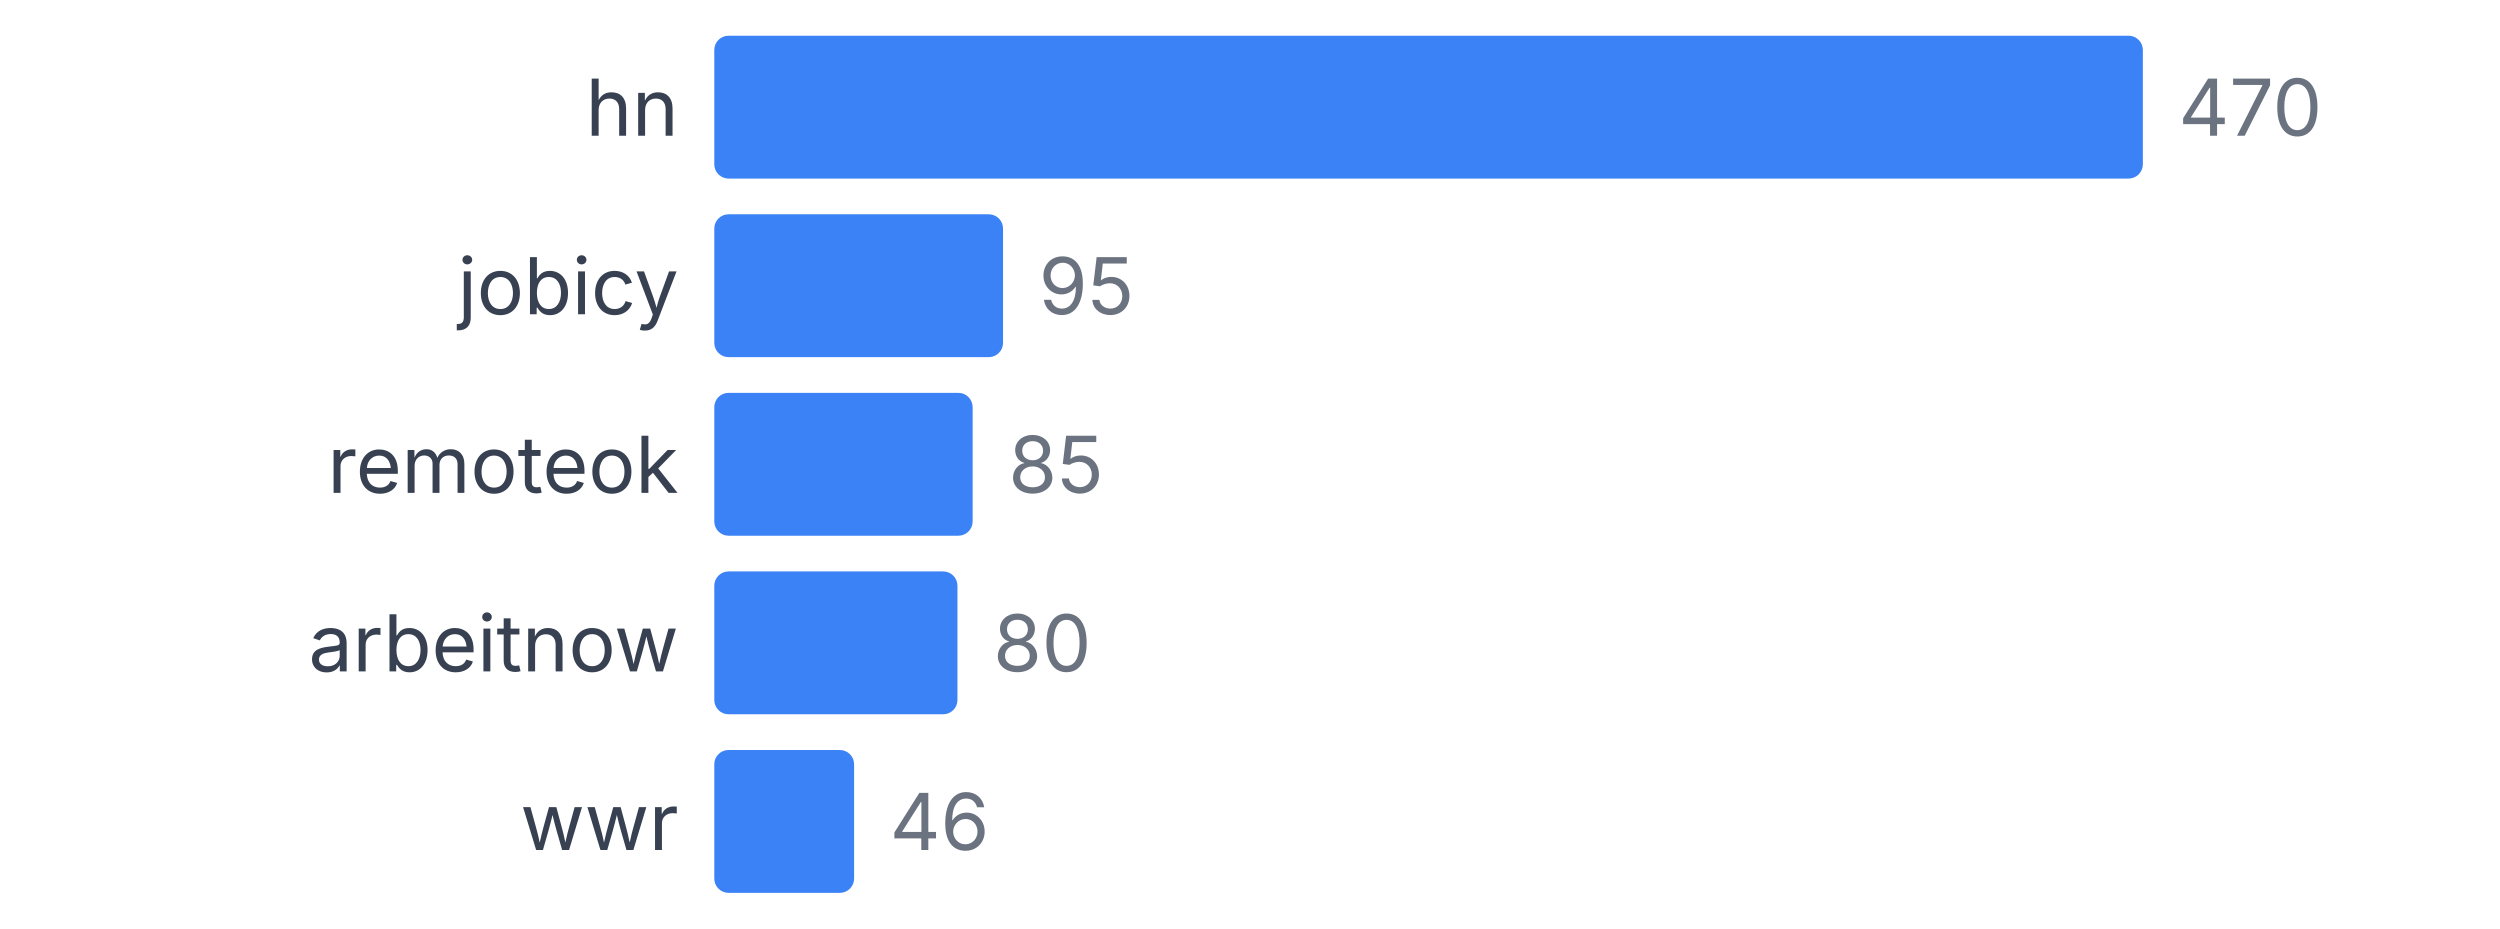
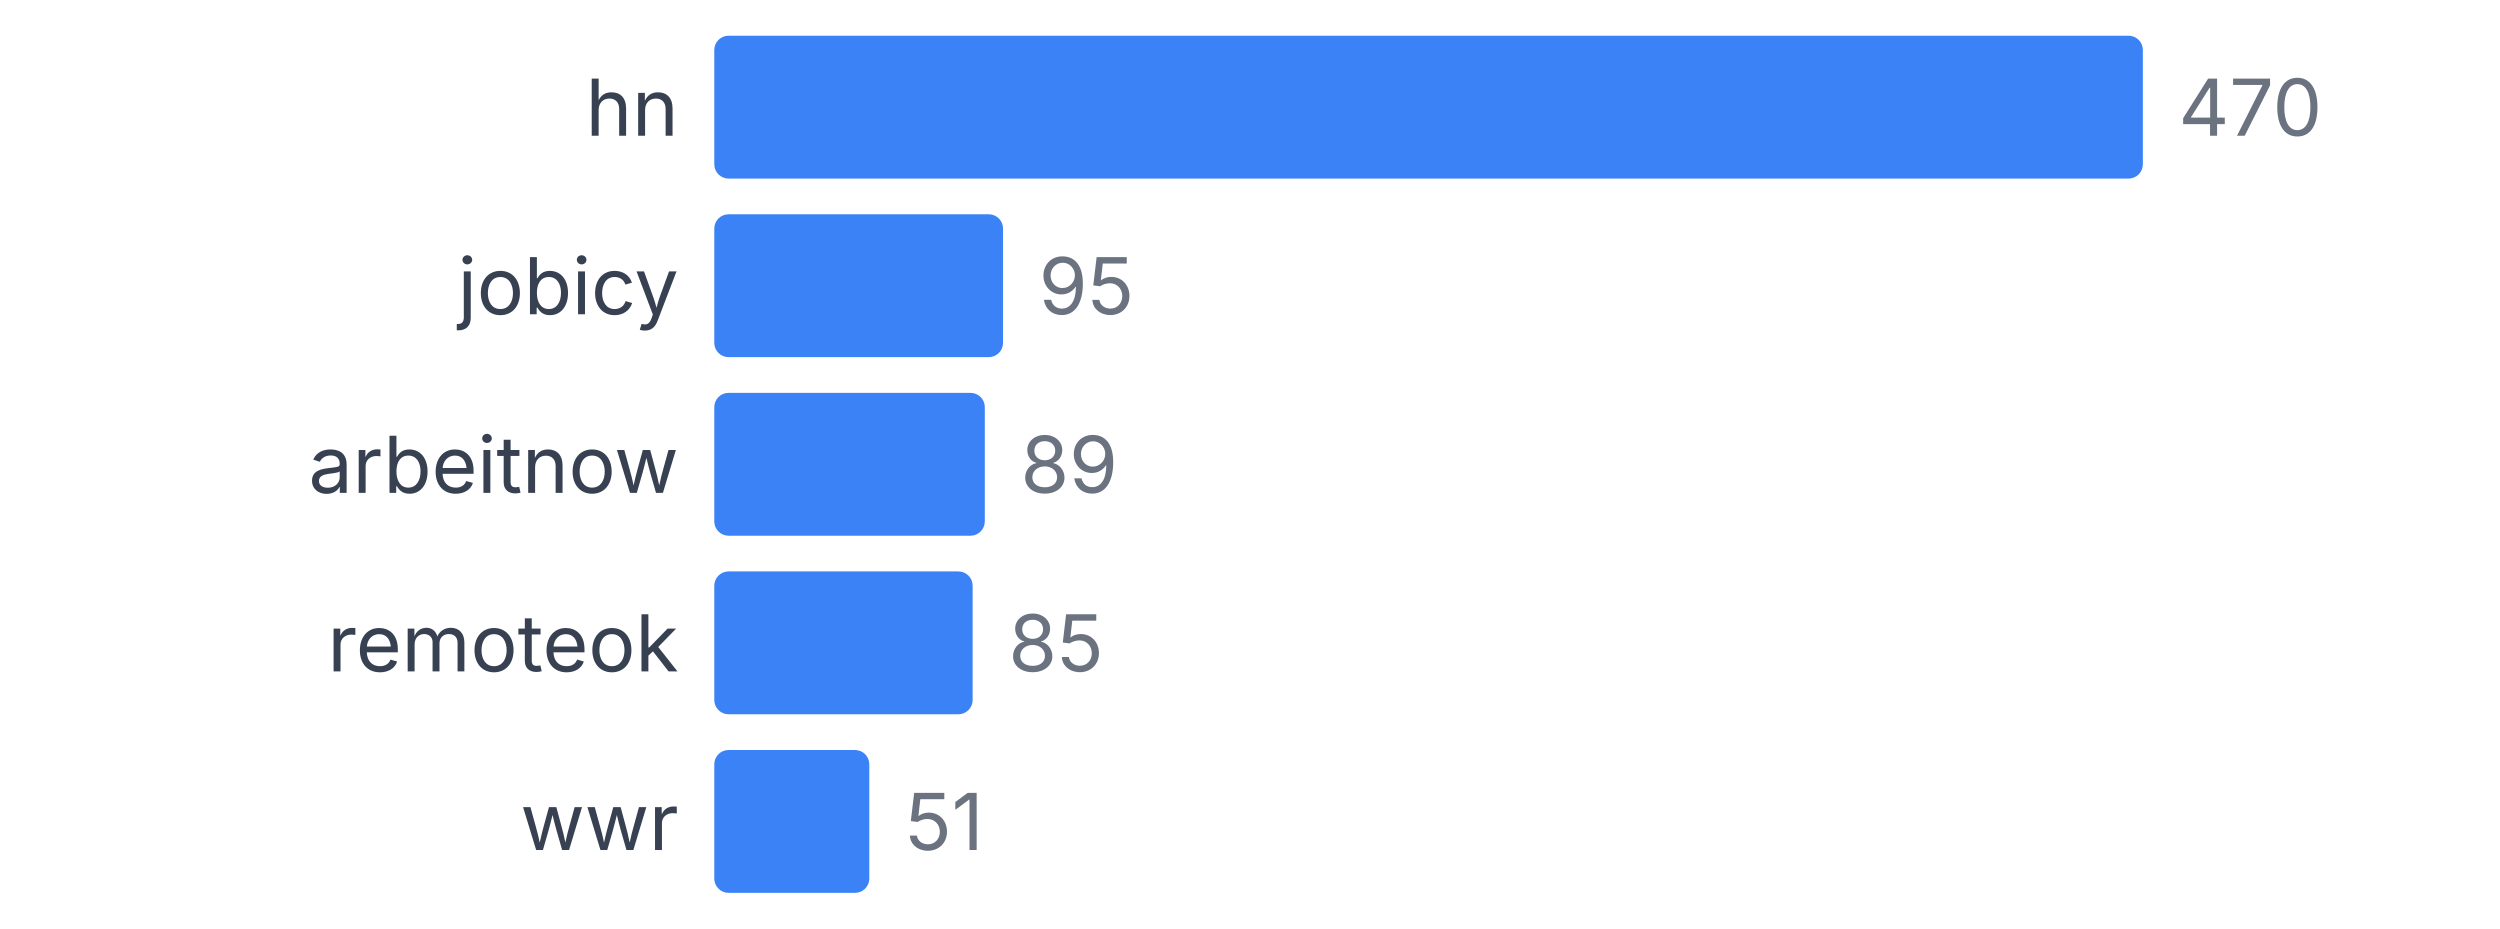
<svg xmlns="http://www.w3.org/2000/svg" width="350" height="130" viewBox="0 0 350 130">
  <style>
    text { font-family: system-ui, -apple-system, sans-serif; }
  </style>
  <text x="95" y="19" text-anchor="end" font-size="11" fill="#374151">hn</text>
  <rect x="100" y="5" width="200" height="20" fill="#3b82f6" rx="2" />
  <text x="305" y="19" font-size="11" fill="#6b7280">470</text>
  <text x="95" y="44" text-anchor="end" font-size="11" fill="#374151">jobicy</text>
  <rect x="100" y="30" width="40.426" height="20" fill="#3b82f6" rx="2" />
  <text x="145.426" y="44" font-size="11" fill="#6b7280">95</text>
-   <text x="95" y="69" text-anchor="end" font-size="11" fill="#374151">remoteok</text>
-   <rect x="100" y="55" width="36.17" height="20" fill="#3b82f6" rx="2" />
-   <text x="141.17" y="69" font-size="11" fill="#6b7280">85</text>
-   <text x="95" y="94" text-anchor="end" font-size="11" fill="#374151">arbeitnow</text>
-   <rect x="100" y="80" width="34.043" height="20" fill="#3b82f6" rx="2" />
-   <text x="139.043" y="94" font-size="11" fill="#6b7280">80</text>
+   <text x="95" y="69" text-anchor="end" font-size="11" fill="#374151">arbeitnow</text>
+   <rect x="100" y="55" width="37.872" height="20" fill="#3b82f6" rx="2" />
+   <text x="142.872" y="69" font-size="11" fill="#6b7280">89</text>
+   <text x="95" y="94" text-anchor="end" font-size="11" fill="#374151">remoteok</text>
+   <rect x="100" y="80" width="36.17" height="20" fill="#3b82f6" rx="2" />
+   <text x="141.17" y="94" font-size="11" fill="#6b7280">85</text>
  <text x="95" y="119" text-anchor="end" font-size="11" fill="#374151">wwr</text>
-   <rect x="100" y="105" width="19.574" height="20" fill="#3b82f6" rx="2" />
-   <text x="124.574" y="119" font-size="11" fill="#6b7280">46</text>
+   <rect x="100" y="105" width="21.702" height="20" fill="#3b82f6" rx="2" />
+   <text x="126.702" y="119" font-size="11" fill="#6b7280">51</text>
</svg>
